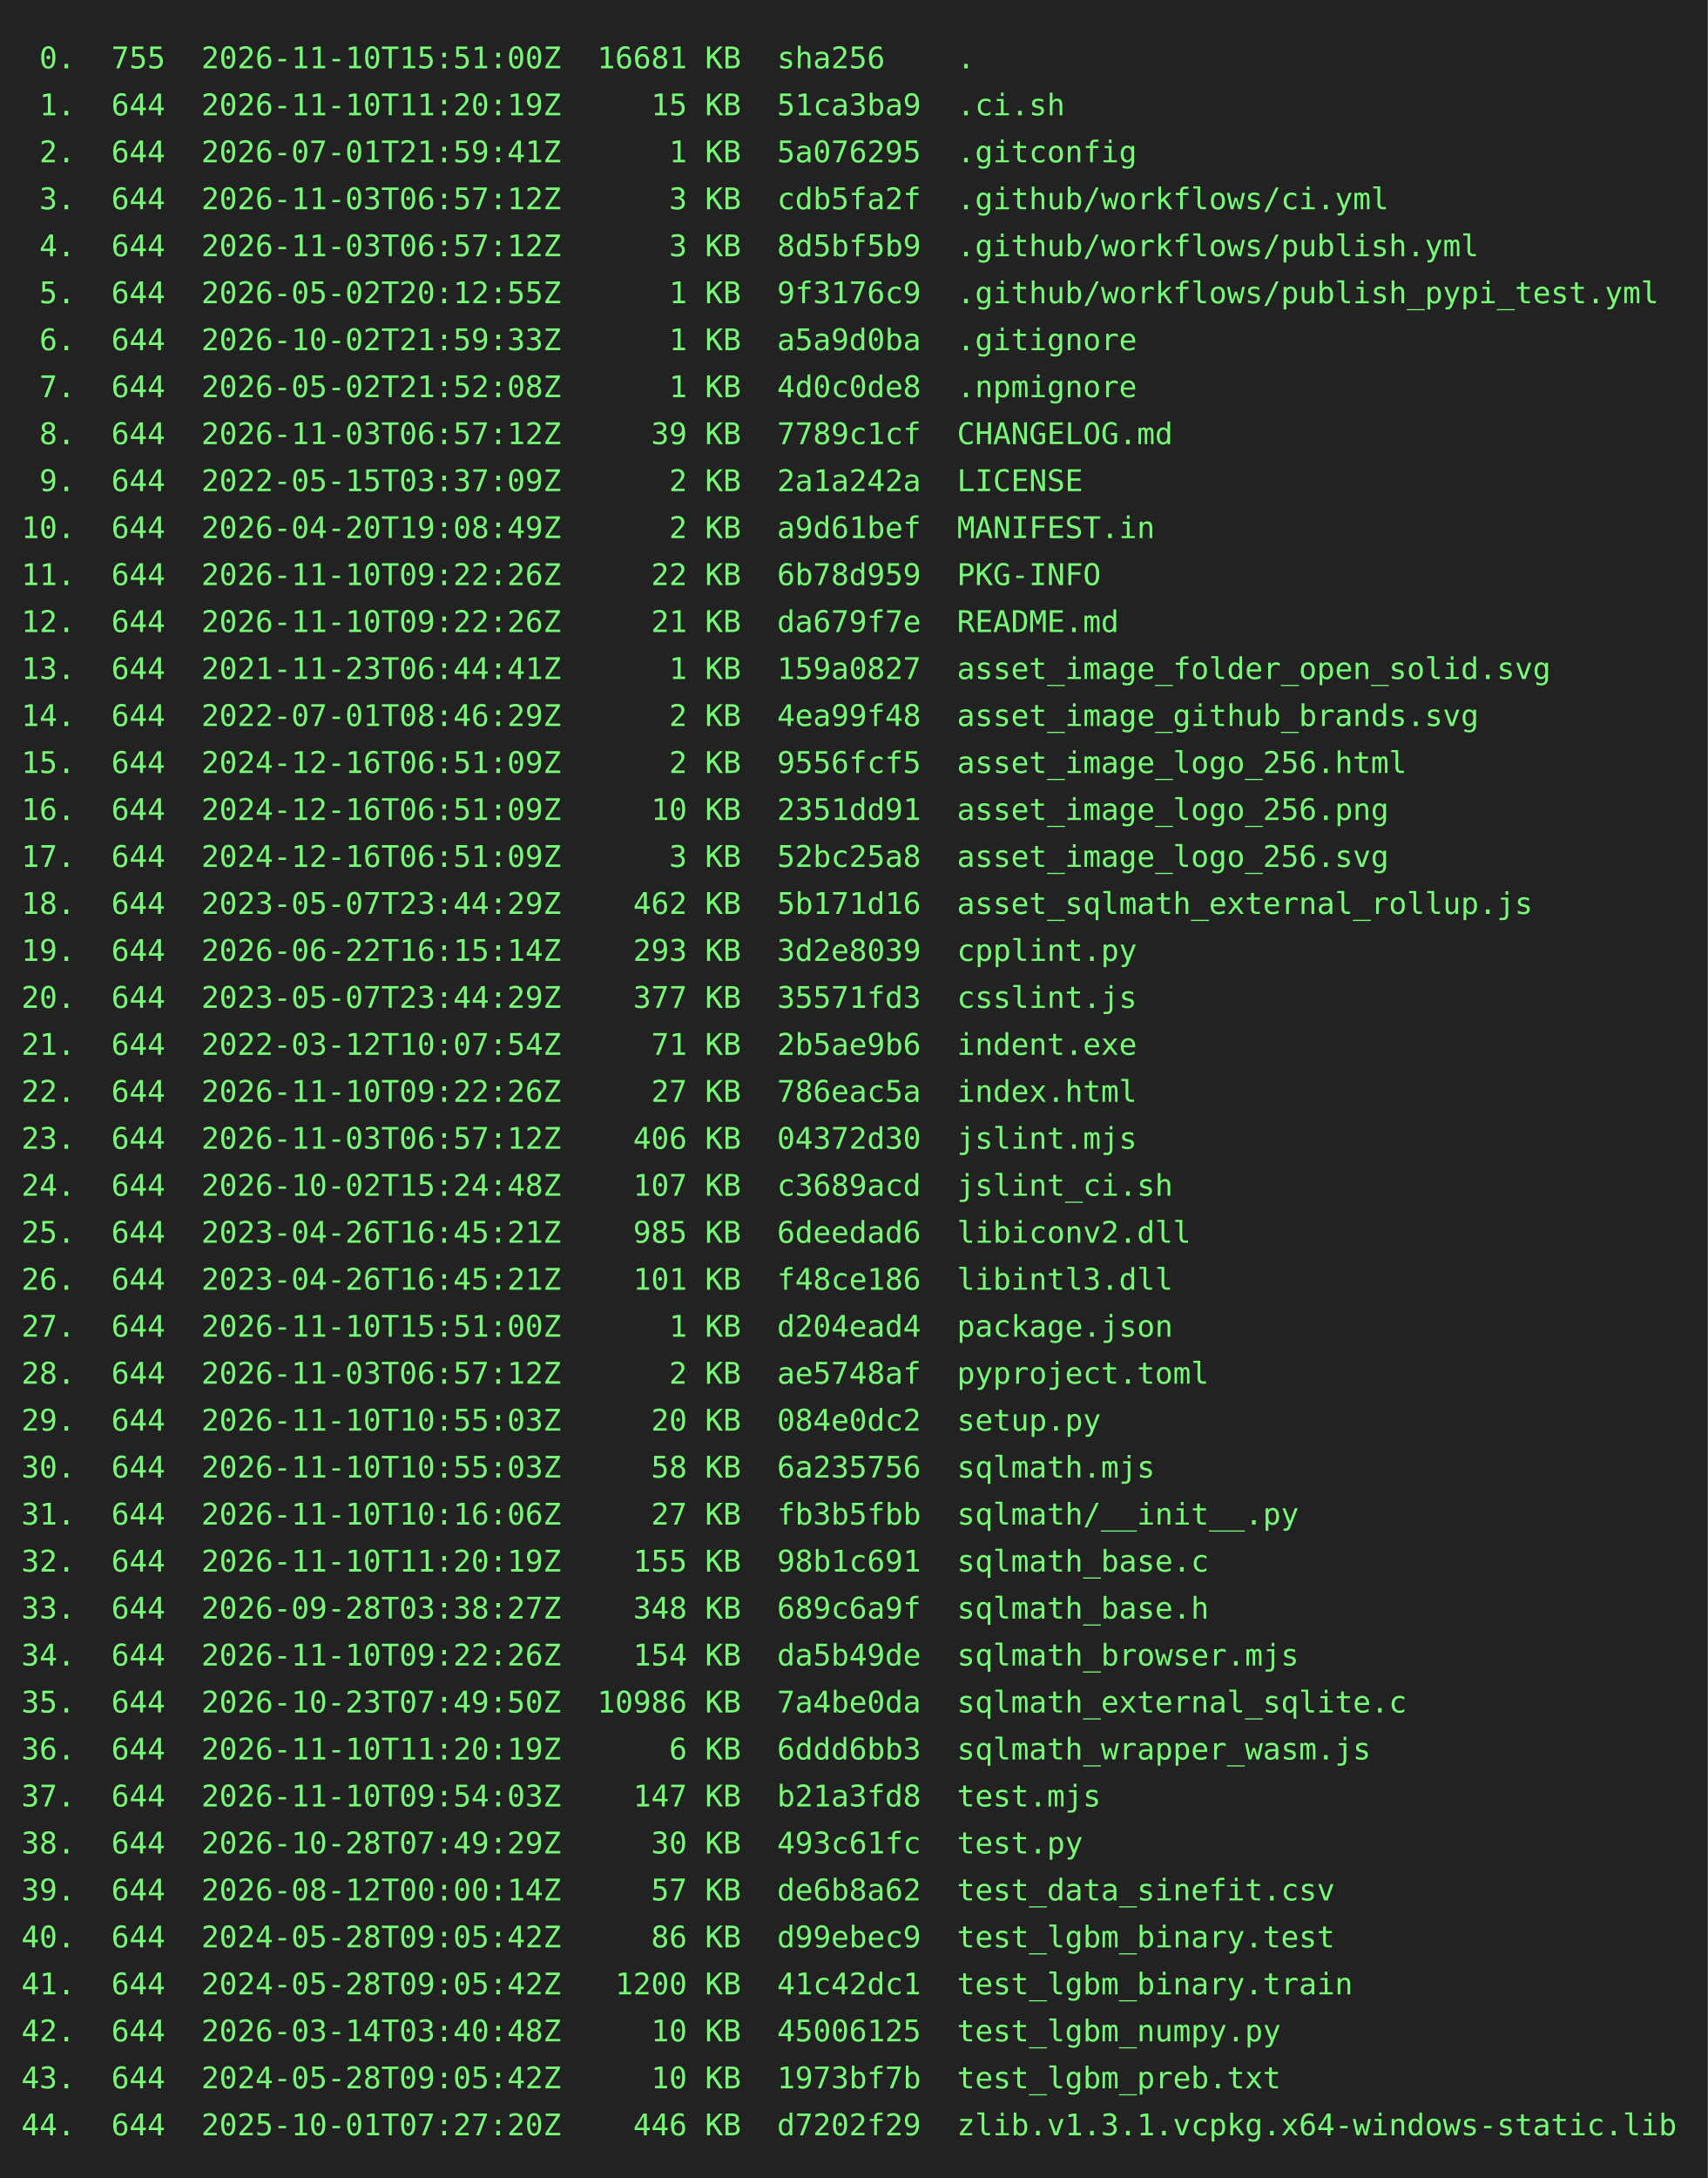
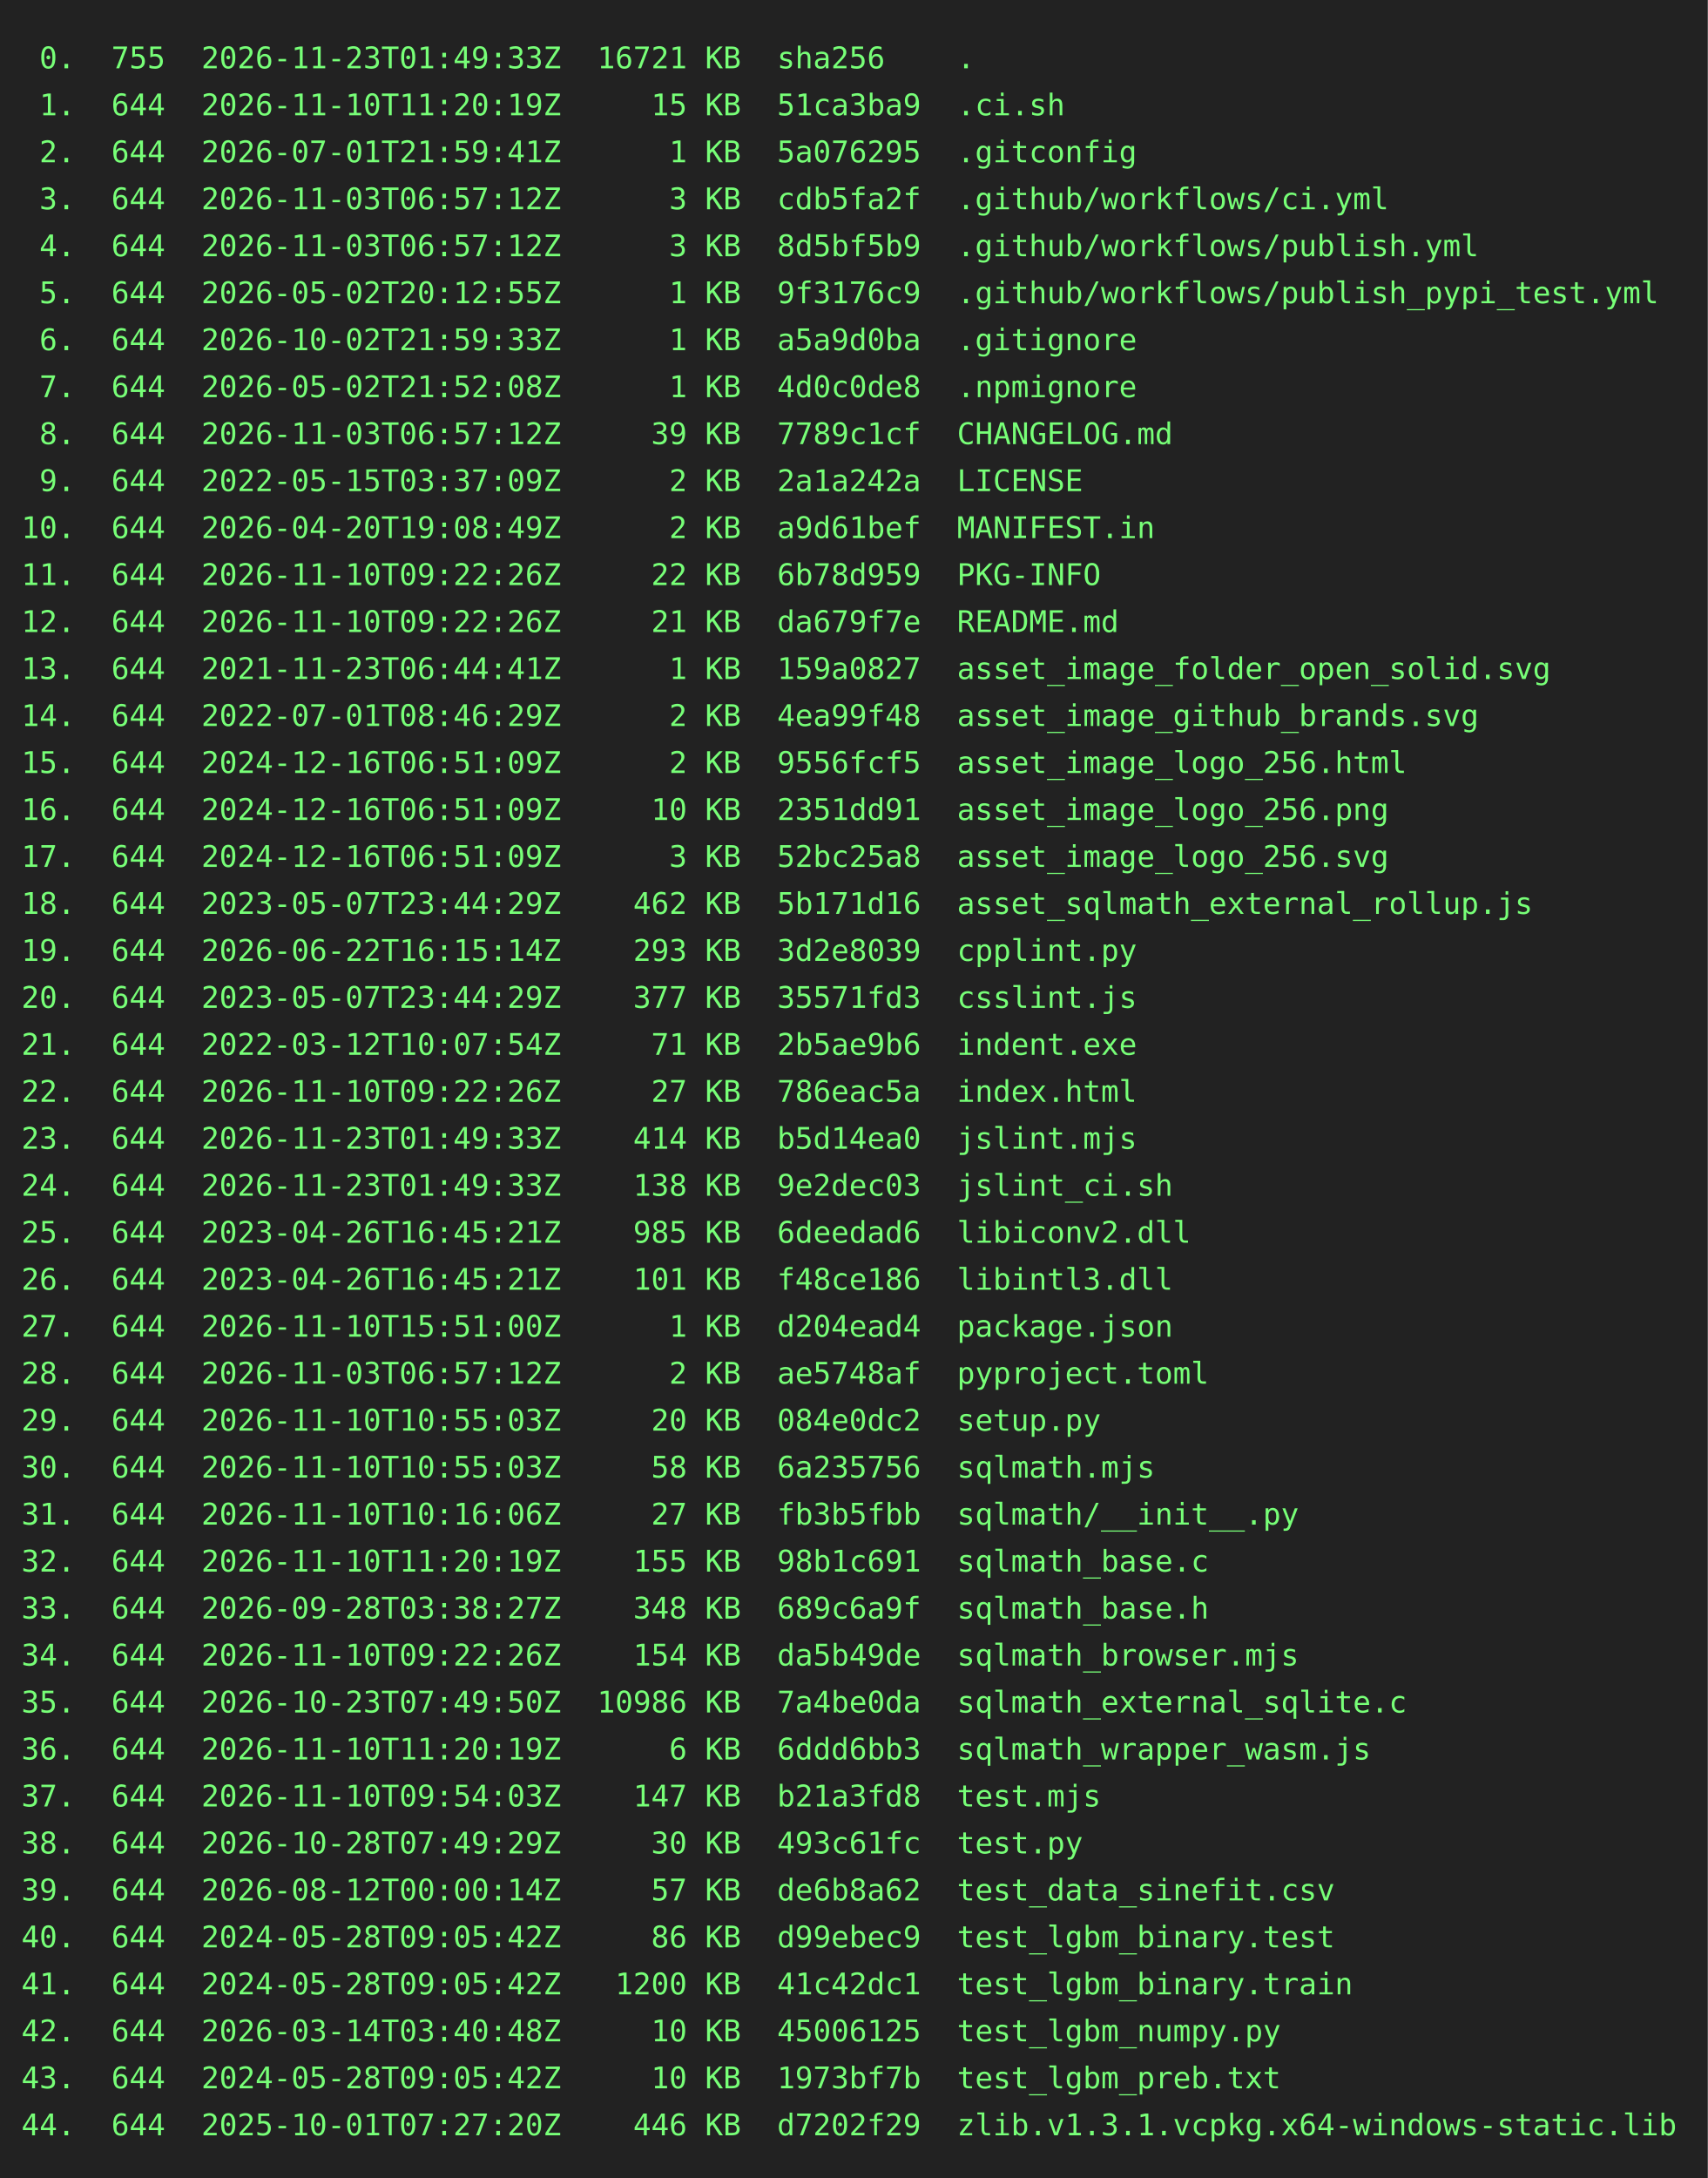
<svg xmlns="http://www.w3.org/2000/svg" height="1020" width="800">
  <rect height="1020" fill="#222" width="800" />
  <text fill="#7f7" font-family="consolas, menlo, monospace" font-size="14" xml:space="preserve">
-     <tspan lengthAdjust="spacingAndGlyphs" textLength="768" x="10" y="32"> 0.  755  2026-11-10T15:51:00Z  16681 KB  sha256    .                                            </tspan>
+     <tspan lengthAdjust="spacingAndGlyphs" textLength="768" x="10" y="32"> 0.  755  2026-11-23T01:49:33Z  16721 KB  sha256    .                                            </tspan>
    <tspan lengthAdjust="spacingAndGlyphs" textLength="768" x="10" y="54"> 1.  644  2026-11-10T11:20:19Z     15 KB  51ca3ba9  .ci.sh                                       </tspan>
    <tspan lengthAdjust="spacingAndGlyphs" textLength="768" x="10" y="76"> 2.  644  2026-07-01T21:59:41Z      1 KB  5a076295  .gitconfig                                   </tspan>
    <tspan lengthAdjust="spacingAndGlyphs" textLength="768" x="10" y="98"> 3.  644  2026-11-03T06:57:12Z      3 KB  cdb5fa2f  .github/workflows/ci.yml                     </tspan>
    <tspan lengthAdjust="spacingAndGlyphs" textLength="768" x="10" y="120"> 4.  644  2026-11-03T06:57:12Z      3 KB  8d5bf5b9  .github/workflows/publish.yml                </tspan>
    <tspan lengthAdjust="spacingAndGlyphs" textLength="768" x="10" y="142"> 5.  644  2026-05-02T20:12:55Z      1 KB  9f3176c9  .github/workflows/publish_pypi_test.yml      </tspan>
    <tspan lengthAdjust="spacingAndGlyphs" textLength="768" x="10" y="164"> 6.  644  2026-10-02T21:59:33Z      1 KB  a5a9d0ba  .gitignore                                   </tspan>
    <tspan lengthAdjust="spacingAndGlyphs" textLength="768" x="10" y="186"> 7.  644  2026-05-02T21:52:08Z      1 KB  4d0c0de8  .npmignore                                   </tspan>
    <tspan lengthAdjust="spacingAndGlyphs" textLength="768" x="10" y="208"> 8.  644  2026-11-03T06:57:12Z     39 KB  7789c1cf  CHANGELOG.md                                 </tspan>
    <tspan lengthAdjust="spacingAndGlyphs" textLength="768" x="10" y="230"> 9.  644  2022-05-15T03:37:09Z      2 KB  2a1a242a  LICENSE                                      </tspan>
    <tspan lengthAdjust="spacingAndGlyphs" textLength="768" x="10" y="252">10.  644  2026-04-20T19:08:49Z      2 KB  a9d61bef  MANIFEST.in                                  </tspan>
    <tspan lengthAdjust="spacingAndGlyphs" textLength="768" x="10" y="274">11.  644  2026-11-10T09:22:26Z     22 KB  6b78d959  PKG-INFO                                     </tspan>
    <tspan lengthAdjust="spacingAndGlyphs" textLength="768" x="10" y="296">12.  644  2026-11-10T09:22:26Z     21 KB  da679f7e  README.md                                    </tspan>
    <tspan lengthAdjust="spacingAndGlyphs" textLength="768" x="10" y="318">13.  644  2021-11-23T06:44:41Z      1 KB  159a0827  asset_image_folder_open_solid.svg            </tspan>
    <tspan lengthAdjust="spacingAndGlyphs" textLength="768" x="10" y="340">14.  644  2022-07-01T08:46:29Z      2 KB  4ea99f48  asset_image_github_brands.svg                </tspan>
    <tspan lengthAdjust="spacingAndGlyphs" textLength="768" x="10" y="362">15.  644  2024-12-16T06:51:09Z      2 KB  9556fcf5  asset_image_logo_256.html                    </tspan>
    <tspan lengthAdjust="spacingAndGlyphs" textLength="768" x="10" y="384">16.  644  2024-12-16T06:51:09Z     10 KB  2351dd91  asset_image_logo_256.png                     </tspan>
    <tspan lengthAdjust="spacingAndGlyphs" textLength="768" x="10" y="406">17.  644  2024-12-16T06:51:09Z      3 KB  52bc25a8  asset_image_logo_256.svg                     </tspan>
    <tspan lengthAdjust="spacingAndGlyphs" textLength="768" x="10" y="428">18.  644  2023-05-07T23:44:29Z    462 KB  5b171d16  asset_sqlmath_external_rollup.js             </tspan>
    <tspan lengthAdjust="spacingAndGlyphs" textLength="768" x="10" y="450">19.  644  2026-06-22T16:15:14Z    293 KB  3d2e8039  cpplint.py                                   </tspan>
    <tspan lengthAdjust="spacingAndGlyphs" textLength="768" x="10" y="472">20.  644  2023-05-07T23:44:29Z    377 KB  35571fd3  csslint.js                                   </tspan>
    <tspan lengthAdjust="spacingAndGlyphs" textLength="768" x="10" y="494">21.  644  2022-03-12T10:07:54Z     71 KB  2b5ae9b6  indent.exe                                   </tspan>
    <tspan lengthAdjust="spacingAndGlyphs" textLength="768" x="10" y="516">22.  644  2026-11-10T09:22:26Z     27 KB  786eac5a  index.html                                   </tspan>
-     <tspan lengthAdjust="spacingAndGlyphs" textLength="768" x="10" y="538">23.  644  2026-11-03T06:57:12Z    406 KB  04372d30  jslint.mjs                                   </tspan>
-     <tspan lengthAdjust="spacingAndGlyphs" textLength="768" x="10" y="560">24.  644  2026-10-02T15:24:48Z    107 KB  c3689acd  jslint_ci.sh                                 </tspan>
+     <tspan lengthAdjust="spacingAndGlyphs" textLength="768" x="10" y="538">23.  644  2026-11-23T01:49:33Z    414 KB  b5d14ea0  jslint.mjs                                   </tspan>
+     <tspan lengthAdjust="spacingAndGlyphs" textLength="768" x="10" y="560">24.  644  2026-11-23T01:49:33Z    138 KB  9e2dec03  jslint_ci.sh                                 </tspan>
    <tspan lengthAdjust="spacingAndGlyphs" textLength="768" x="10" y="582">25.  644  2023-04-26T16:45:21Z    985 KB  6deedad6  libiconv2.dll                                </tspan>
    <tspan lengthAdjust="spacingAndGlyphs" textLength="768" x="10" y="604">26.  644  2023-04-26T16:45:21Z    101 KB  f48ce186  libintl3.dll                                 </tspan>
    <tspan lengthAdjust="spacingAndGlyphs" textLength="768" x="10" y="626">27.  644  2026-11-10T15:51:00Z      1 KB  d204ead4  package.json                                 </tspan>
    <tspan lengthAdjust="spacingAndGlyphs" textLength="768" x="10" y="648">28.  644  2026-11-03T06:57:12Z      2 KB  ae5748af  pyproject.toml                               </tspan>
    <tspan lengthAdjust="spacingAndGlyphs" textLength="768" x="10" y="670">29.  644  2026-11-10T10:55:03Z     20 KB  084e0dc2  setup.py                                     </tspan>
    <tspan lengthAdjust="spacingAndGlyphs" textLength="768" x="10" y="692">30.  644  2026-11-10T10:55:03Z     58 KB  6a235756  sqlmath.mjs                                  </tspan>
    <tspan lengthAdjust="spacingAndGlyphs" textLength="768" x="10" y="714">31.  644  2026-11-10T10:16:06Z     27 KB  fb3b5fbb  sqlmath/__init__.py                          </tspan>
    <tspan lengthAdjust="spacingAndGlyphs" textLength="768" x="10" y="736">32.  644  2026-11-10T11:20:19Z    155 KB  98b1c691  sqlmath_base.c                               </tspan>
    <tspan lengthAdjust="spacingAndGlyphs" textLength="768" x="10" y="758">33.  644  2026-09-28T03:38:27Z    348 KB  689c6a9f  sqlmath_base.h                               </tspan>
    <tspan lengthAdjust="spacingAndGlyphs" textLength="768" x="10" y="780">34.  644  2026-11-10T09:22:26Z    154 KB  da5b49de  sqlmath_browser.mjs                          </tspan>
    <tspan lengthAdjust="spacingAndGlyphs" textLength="768" x="10" y="802">35.  644  2026-10-23T07:49:50Z  10986 KB  7a4be0da  sqlmath_external_sqlite.c                    </tspan>
    <tspan lengthAdjust="spacingAndGlyphs" textLength="768" x="10" y="824">36.  644  2026-11-10T11:20:19Z      6 KB  6ddd6bb3  sqlmath_wrapper_wasm.js                      </tspan>
    <tspan lengthAdjust="spacingAndGlyphs" textLength="768" x="10" y="846">37.  644  2026-11-10T09:54:03Z    147 KB  b21a3fd8  test.mjs                                     </tspan>
    <tspan lengthAdjust="spacingAndGlyphs" textLength="768" x="10" y="868">38.  644  2026-10-28T07:49:29Z     30 KB  493c61fc  test.py                                      </tspan>
    <tspan lengthAdjust="spacingAndGlyphs" textLength="768" x="10" y="890">39.  644  2026-08-12T00:00:14Z     57 KB  de6b8a62  test_data_sinefit.csv                        </tspan>
    <tspan lengthAdjust="spacingAndGlyphs" textLength="768" x="10" y="912">40.  644  2024-05-28T09:05:42Z     86 KB  d99ebec9  test_lgbm_binary.test                        </tspan>
    <tspan lengthAdjust="spacingAndGlyphs" textLength="768" x="10" y="934">41.  644  2024-05-28T09:05:42Z   1200 KB  41c42dc1  test_lgbm_binary.train                       </tspan>
    <tspan lengthAdjust="spacingAndGlyphs" textLength="768" x="10" y="956">42.  644  2026-03-14T03:40:48Z     10 KB  45006125  test_lgbm_numpy.py                           </tspan>
    <tspan lengthAdjust="spacingAndGlyphs" textLength="768" x="10" y="978">43.  644  2024-05-28T09:05:42Z     10 KB  1973bf7b  test_lgbm_preb.txt                           </tspan>
    <tspan lengthAdjust="spacingAndGlyphs" textLength="768" x="10" y="1000">44.  644  2025-10-01T07:27:20Z    446 KB  d7202f29  zlib.v1.3.1.vcpkg.x64-windows-static.lib     </tspan>
  </text>
</svg>
